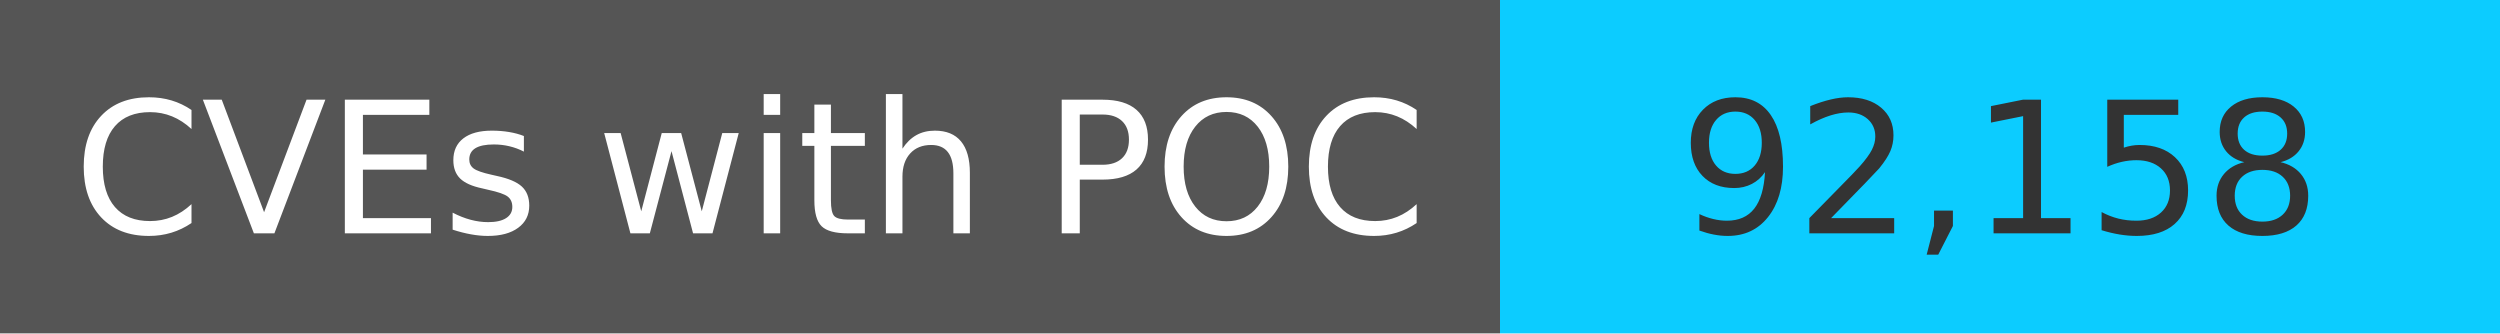
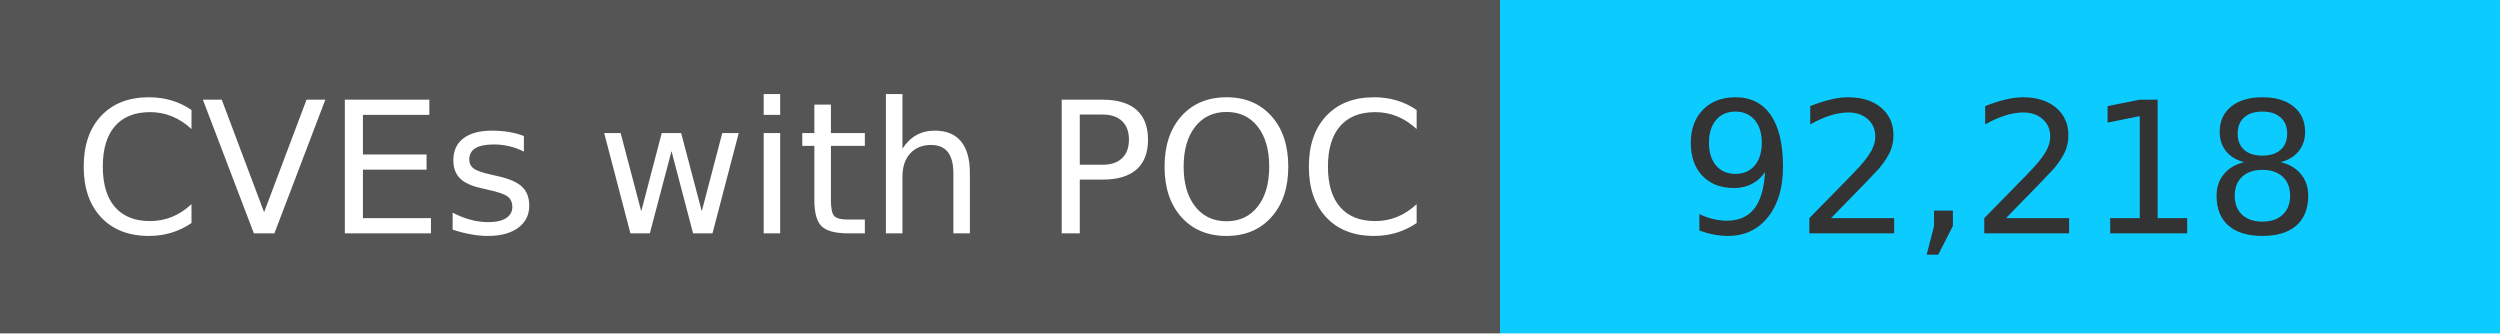
<svg xmlns="http://www.w3.org/2000/svg" width="150" height="20" role="img">
  <linearGradient id="s" x2="0" y2="100%">
    <stop offset="0" stop-color="#bbb" stop-opacity=".1" />
    <stop offset="1" stop-opacity=".1" />
  </linearGradient>
  <g>
    <rect width="90" height="20" fill="#555" />
    <rect x="90" width="267" height="20" fill="#0cccff" />
  </g>
  <g fill="#fff" text-anchor="middle" font-family="Verdana,Geneva,DejaVu Sans,sans-serif" text-rendering="geometricPrecision" font-size="110">
    <text x="450" y="140" transform="scale(.1)" fill="#fff">
            CVEs with POC
        </text>
    <text x="1200" y="140" transform="scale(.1)" fill="#333">
-             92,158
+             92,218
        </text>
  </g>
</svg>
